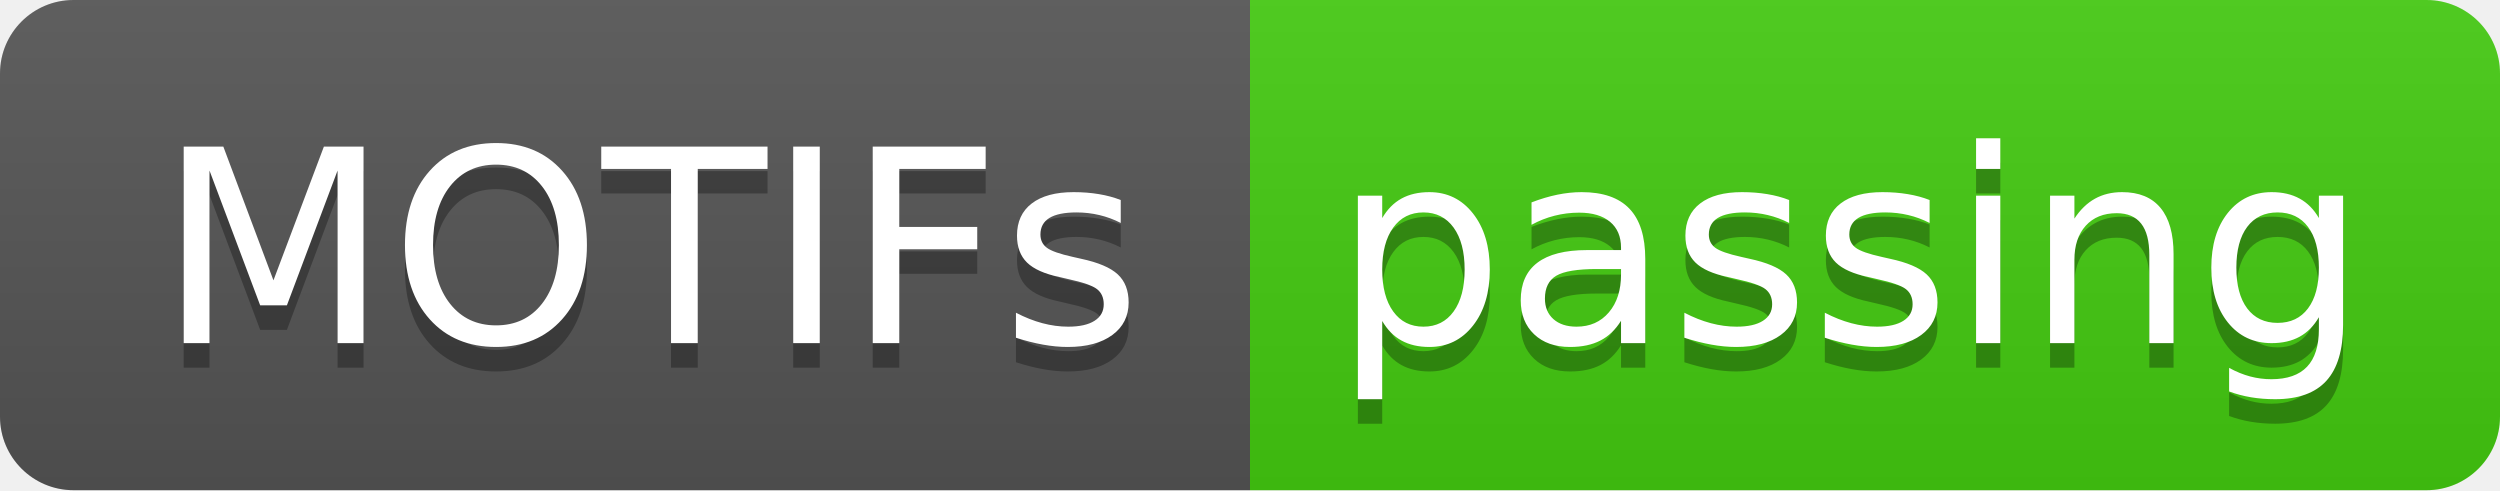
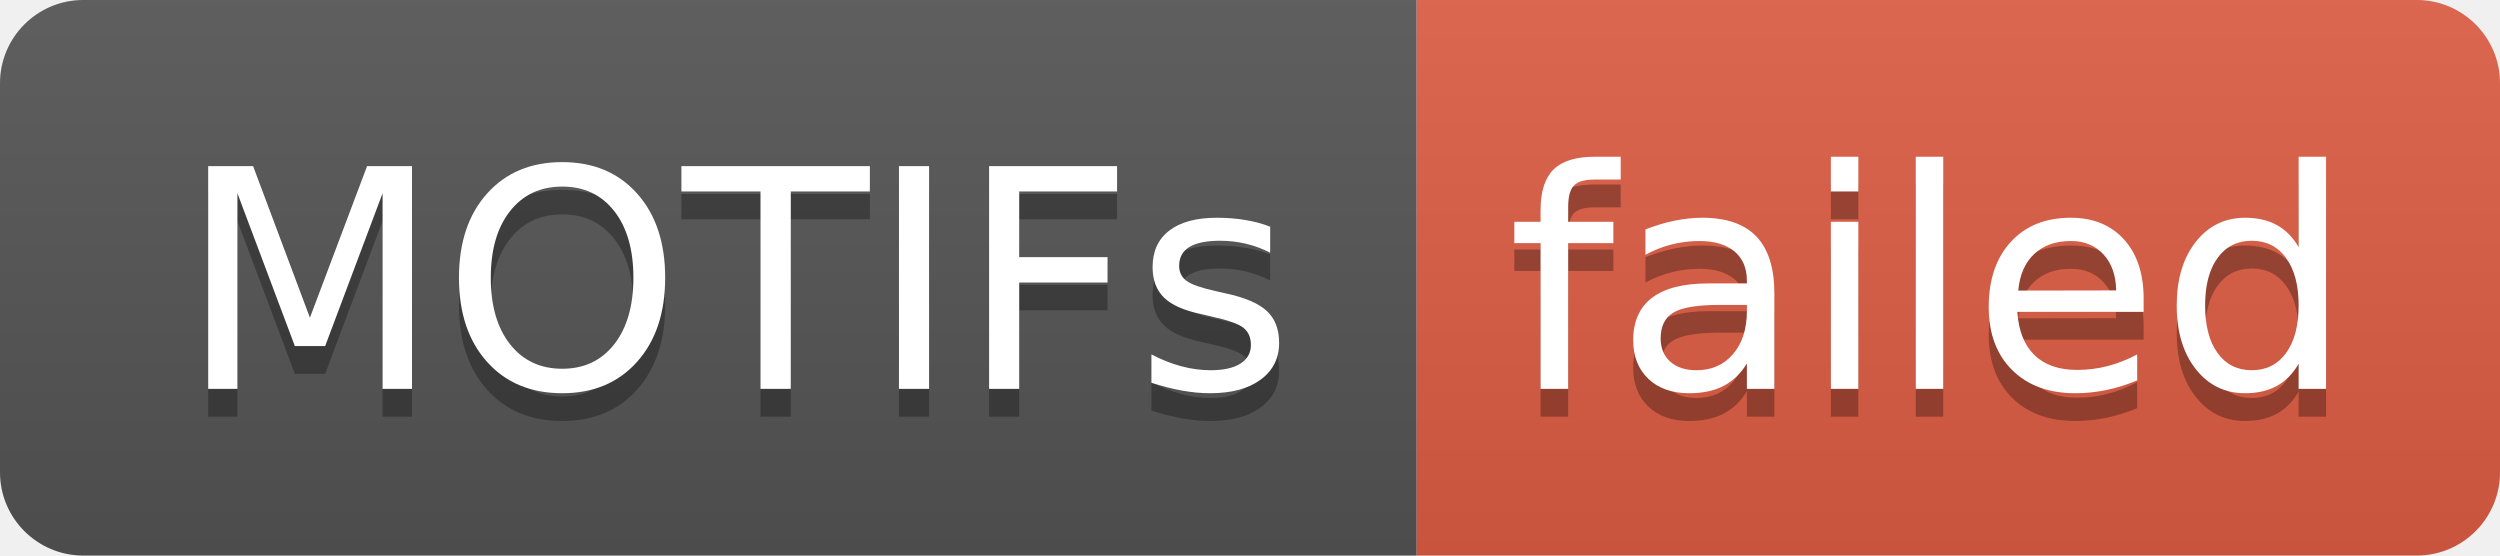
- <svg xmlns="http://www.w3.org/2000/svg" width="102" height="20" role="img" aria-label="MOTIFs: passing">
+ <svg xmlns="http://www.w3.org/2000/svg" width="90" height="20" role="img" aria-label="MOTIFs: failed">
  <linearGradient id="s" x2="0" y2="100%">
    <stop offset="0" stop-color="#bbb" stop-opacity=".1" />
    <stop offset="1" stop-opacity=".1" />
  </linearGradient>
  <clipPath id="r">
-     <rect width="102" height="20" rx="3" fill="#fff" />
+     <rect width="90" height="20" rx="3" fill="#fff" />
  </clipPath>
  <g clip-path="url(#r)">
    <rect width="51" height="20" fill="#555" />
-     <rect x="51" width="51" height="20" fill="#4c1" />
-     <rect width="102" height="20" fill="url(#s)" />
+     <rect x="51" width="39" height="20" fill="#e05d44" />
+     <rect width="90" height="20" fill="url(#s)" />
  </g>
  <g fill="#fff" text-anchor="middle" font-family="Verdana,Geneva,DejaVu Sans,sans-serif" text-rendering="geometricPrecision" font-size="110">
    <text aria-hidden="true" x="265" y="150" fill="#010101" fill-opacity=".3" transform="scale(.1)" textLength="410">MOTIFs</text>
    <text x="265" y="140" transform="scale(.1)" fill="#fff" textLength="410">MOTIFs</text>
-     <text aria-hidden="true" x="755" y="150" fill="#010101" fill-opacity=".3" transform="scale(.1)" textLength="410">passing</text>
-     <text x="755" y="140" transform="scale(.1)" fill="#fff" textLength="410">passing</text>
+     <text aria-hidden="true" x="695" y="150" fill="#010101" fill-opacity=".3" transform="scale(.1)" textLength="290">failed</text>
+     <text x="695" y="140" transform="scale(.1)" fill="#fff" textLength="290">failed</text>
  </g>
</svg>
